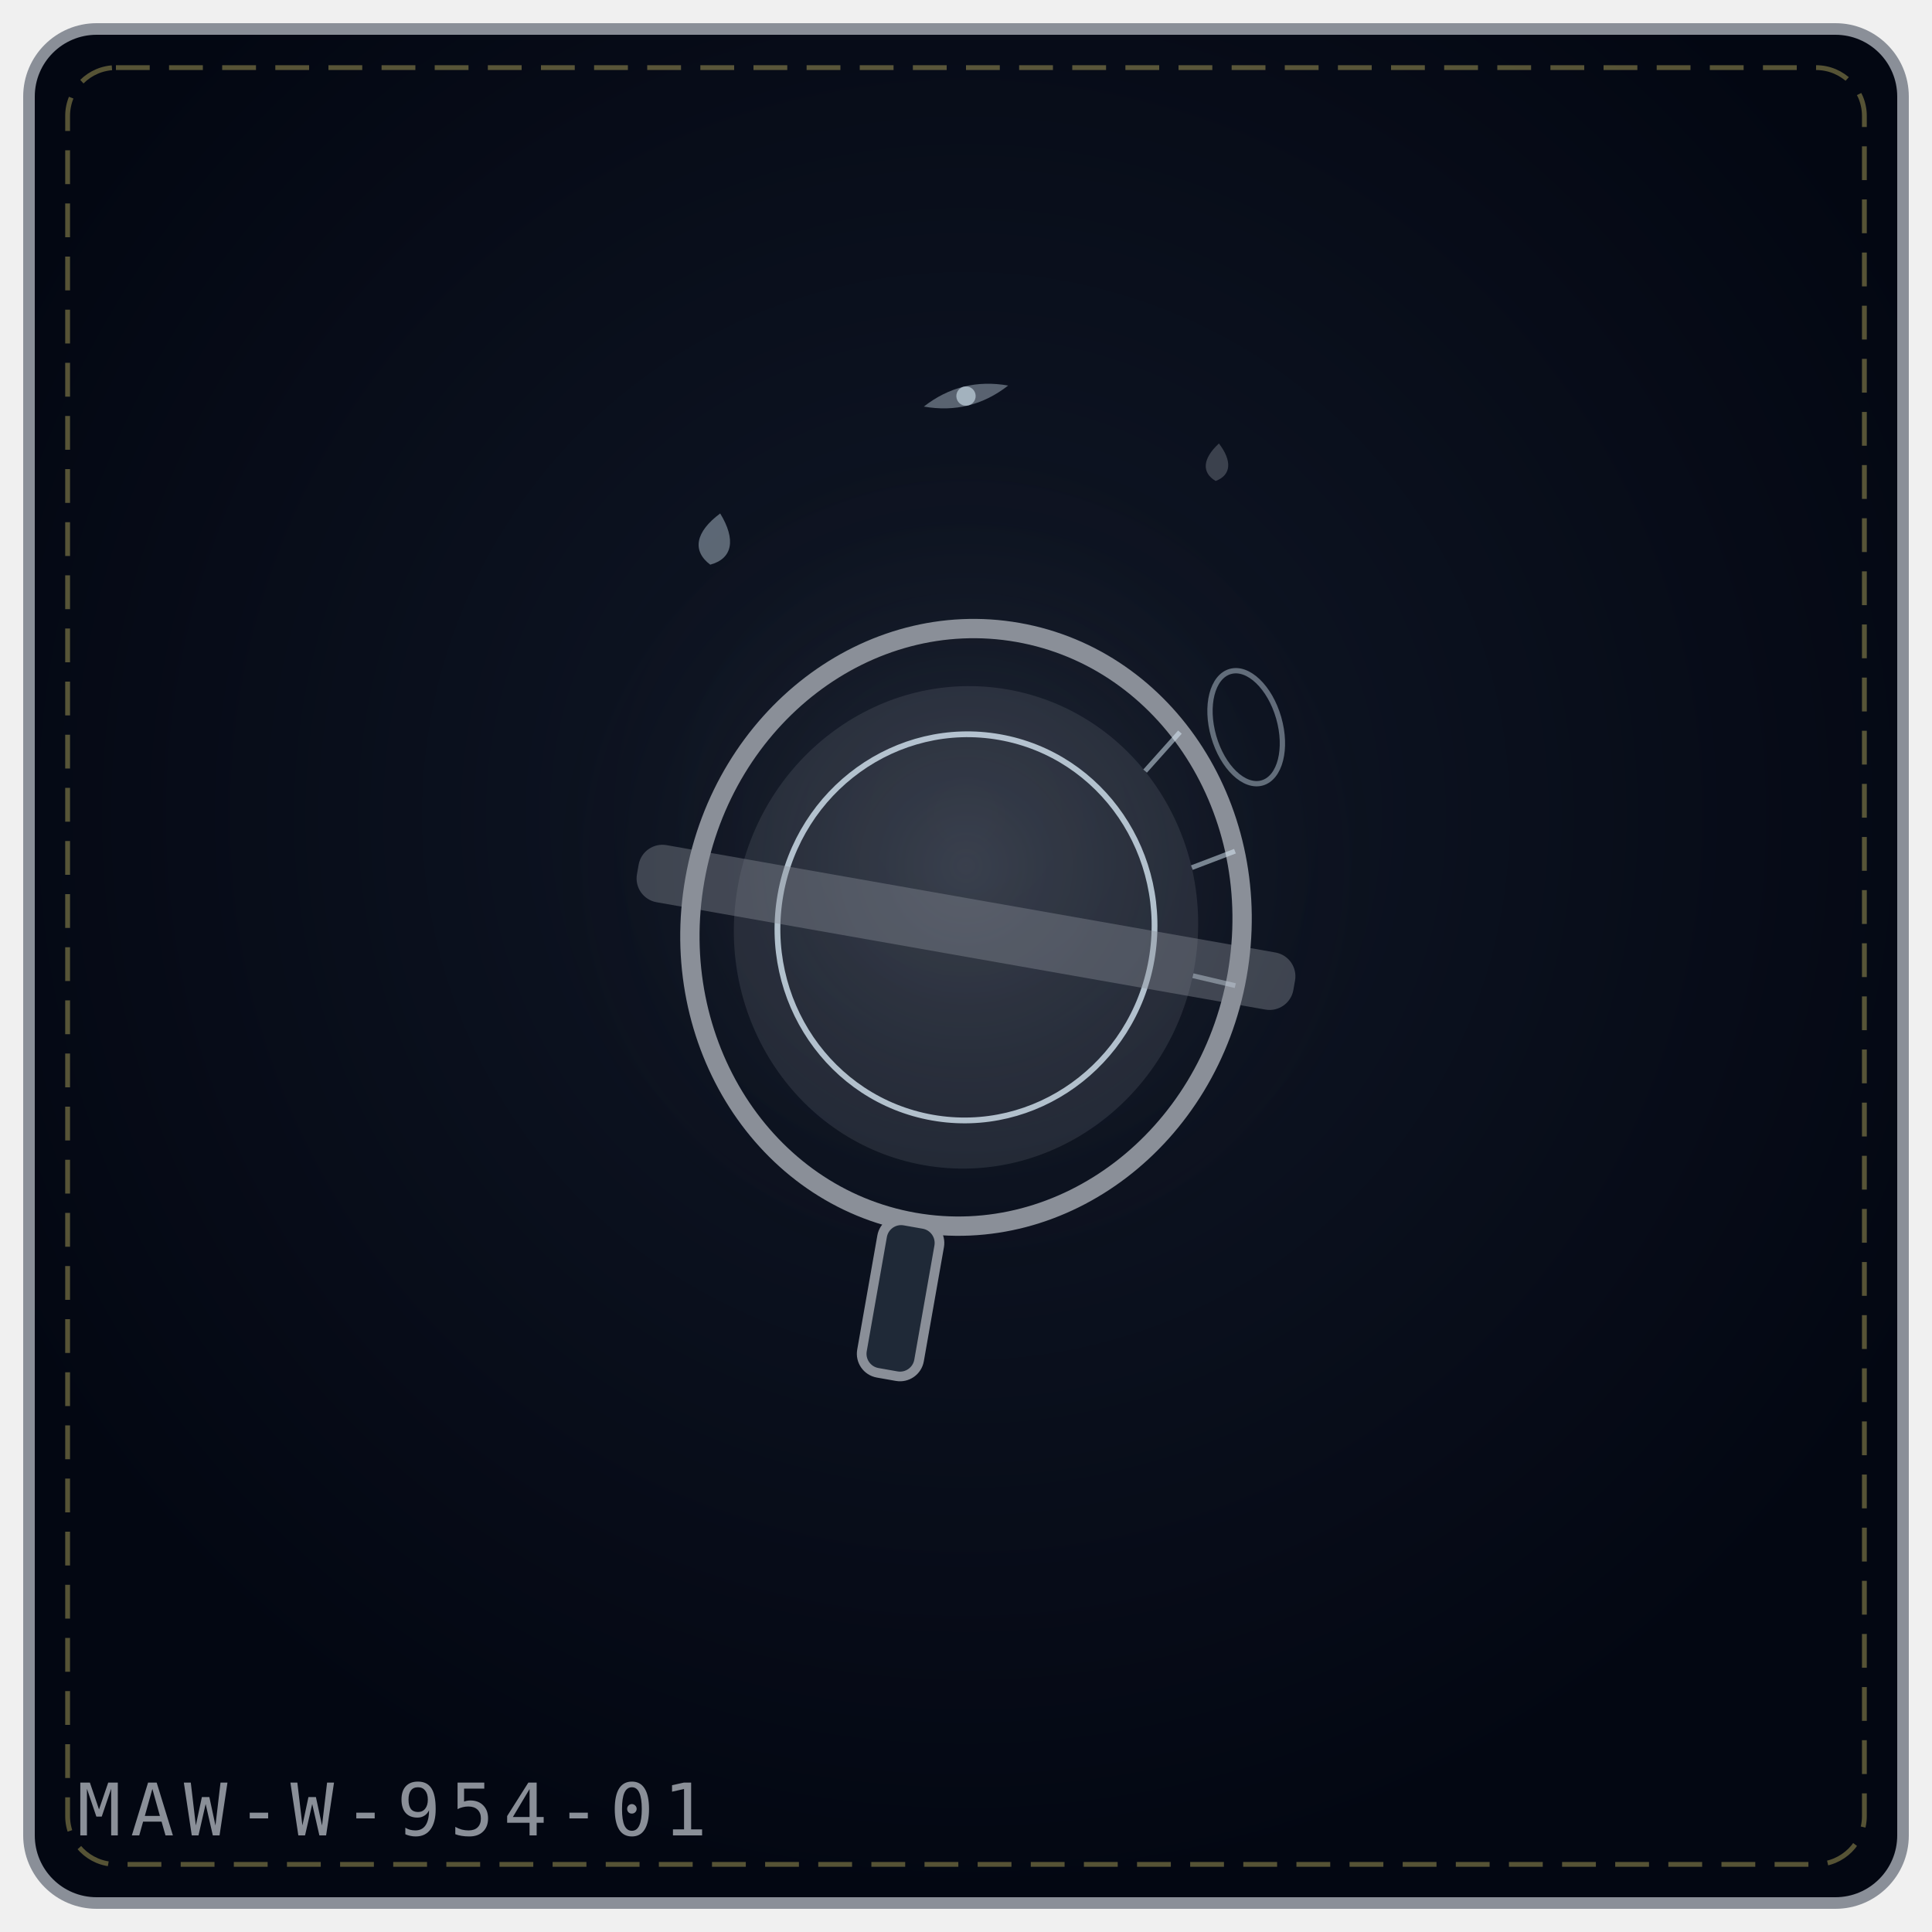
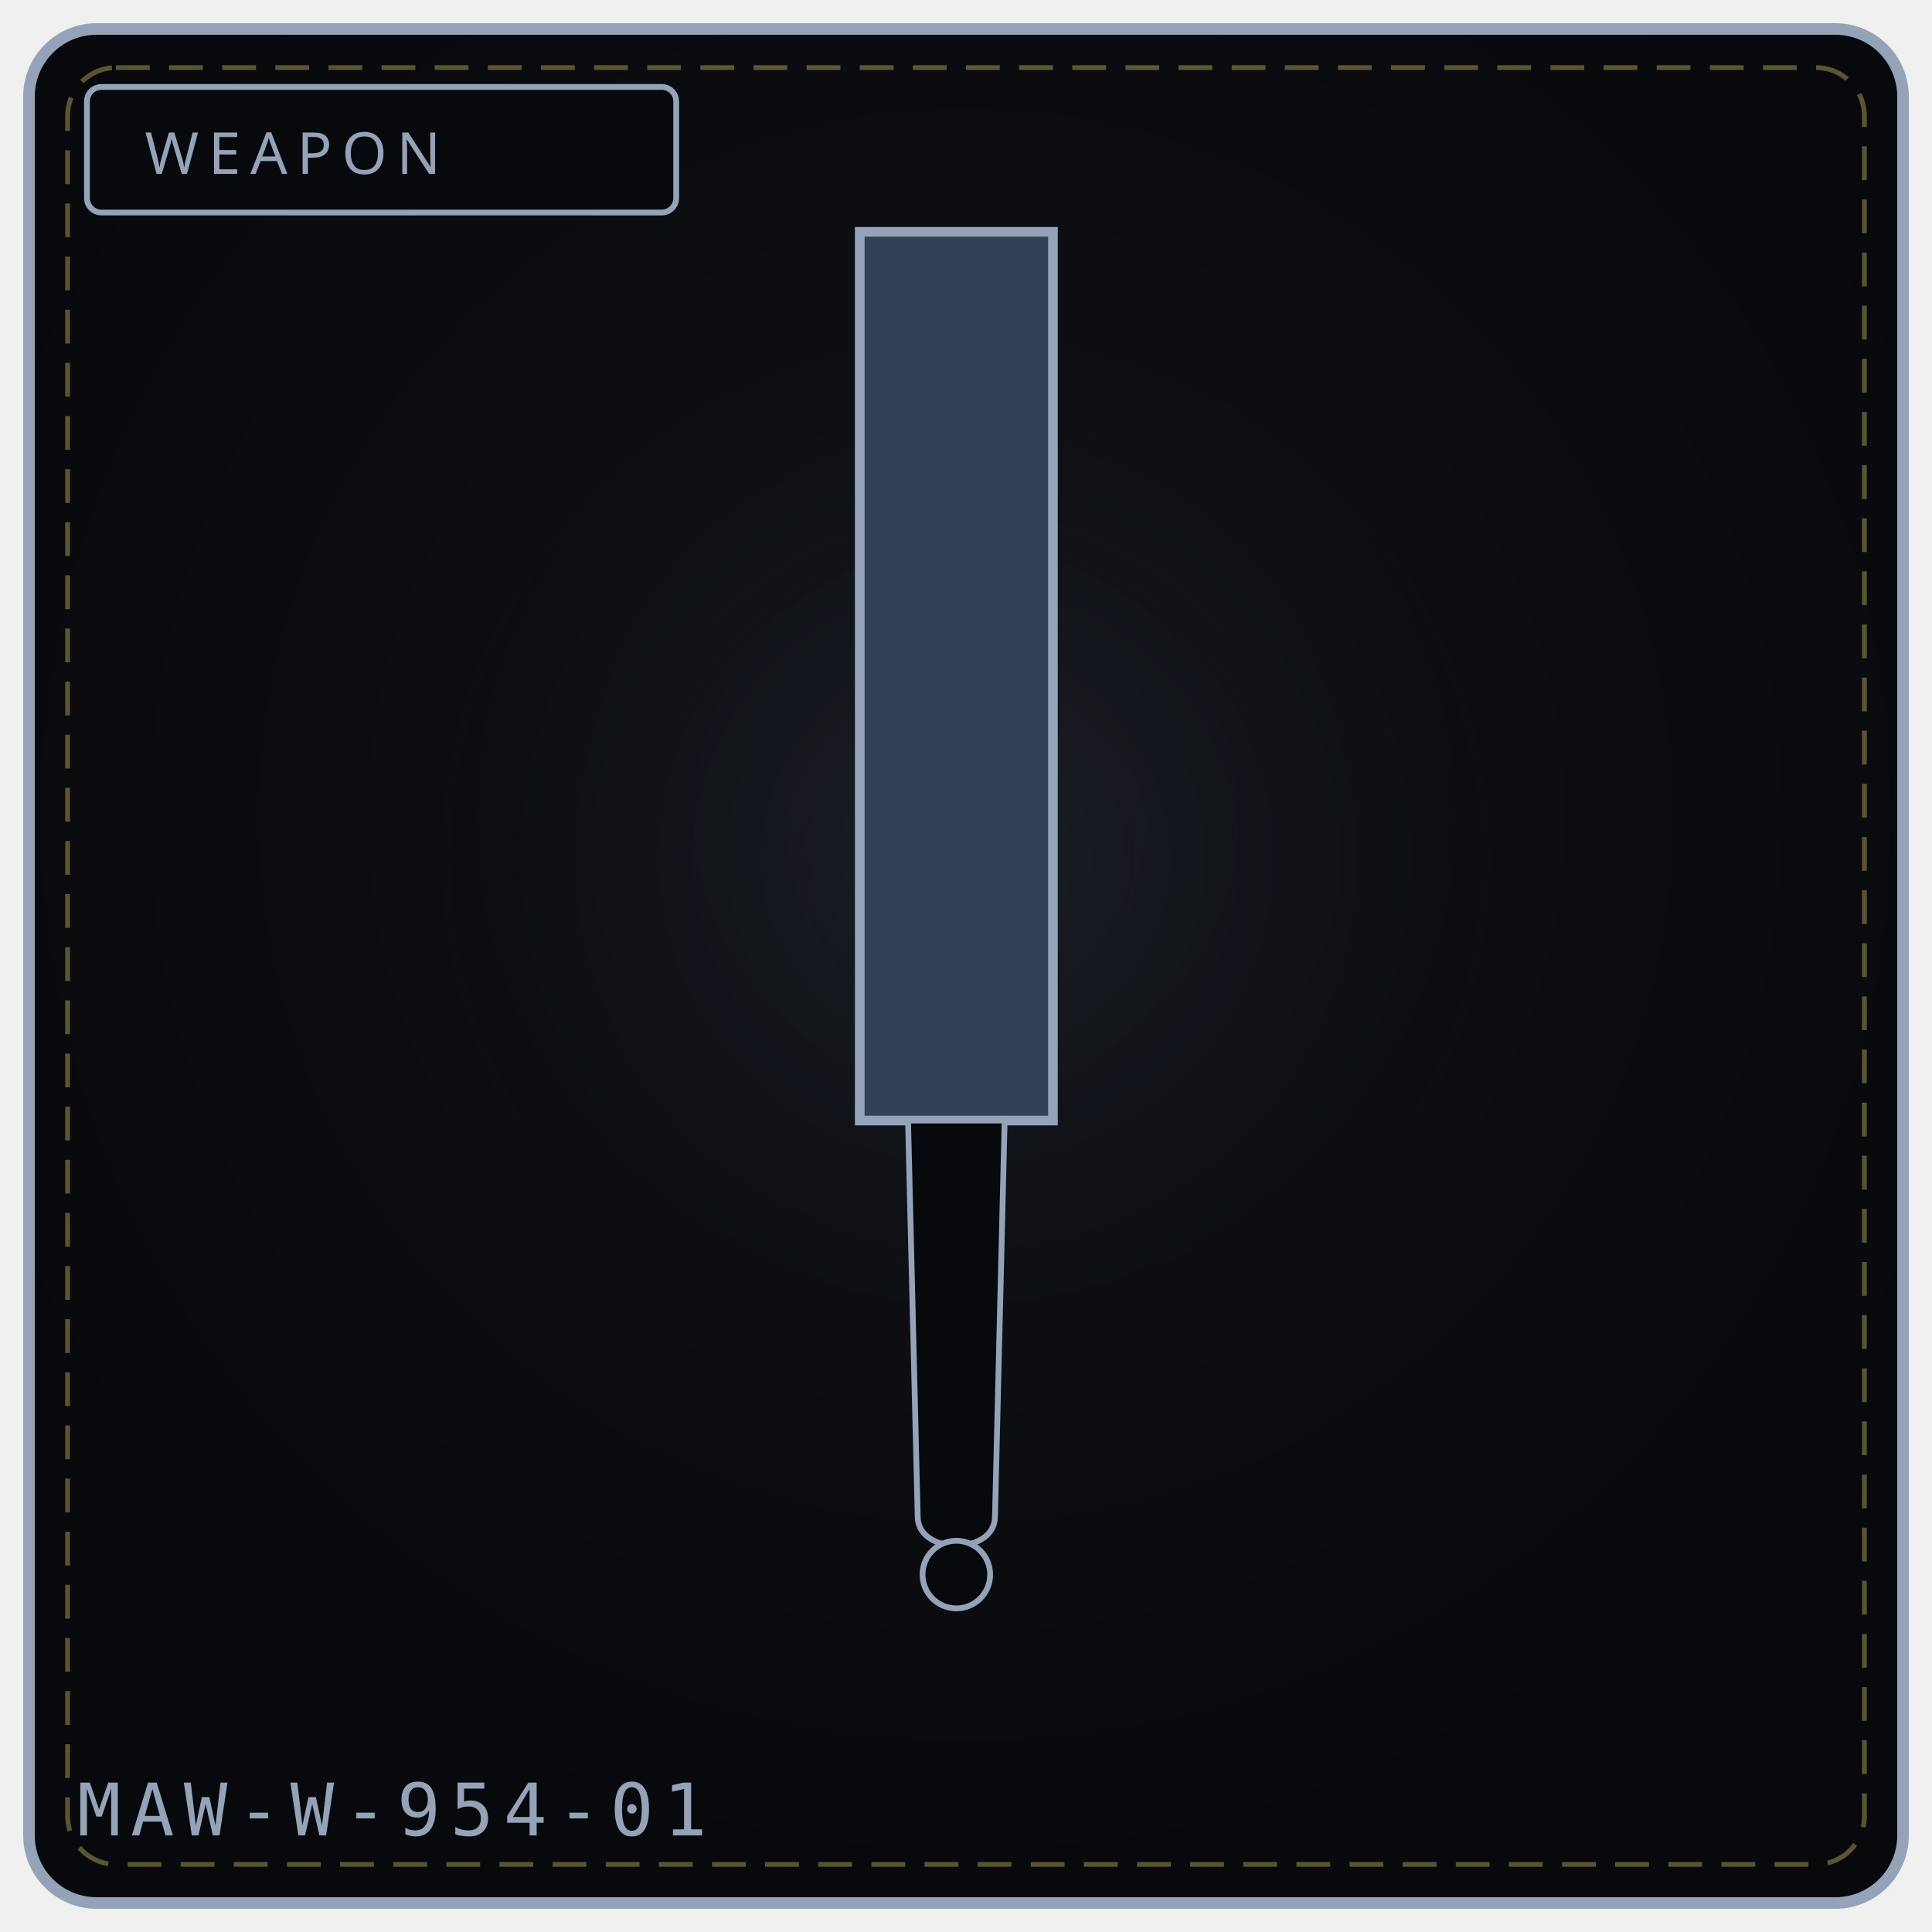
- <svg xmlns="http://www.w3.org/2000/svg" viewBox="0 0 400 400" width="100%" height="100%" role="img" aria-label="THE SLEEPING LENS">
+ <svg xmlns="http://www.w3.org/2000/svg" viewBox="0 0 400 400" width="100%" height="100%" role="img" aria-label="WEAPON 954">
  <defs>
-     <radialGradient id="bg8d3bec" cx="50%" cy="42%" r="58%">
-       <stop offset="0%" stop-color="#111827" />
-       <stop offset="100%" stop-color="#030712" />
+     <radialGradient id="bg954" cx="50%" cy="42%" r="58%">
+       <stop offset="0%" stop-color="#111318" />
+       <stop offset="100%" stop-color="#08090c" />
    </radialGradient>
-     <radialGradient id="gl8d3bec" cx="50%" cy="46%" r="42%">
-       <stop offset="0%" stop-color="#8a8f98" stop-opacity=".2" />
+     <radialGradient id="gl954" cx="50%" cy="46%" r="50%">
+       <stop offset="0%" stop-color="#475569" stop-opacity=".20" />
      <stop offset="100%" stop-color="#000" stop-opacity="0" />
    </radialGradient>
  </defs>
-   <rect x="6" y="6" width="388" height="388" rx="14" fill="url(#bg8d3bec)" stroke="#8a8f98" stroke-width="2.4" />
+   <rect x="6" y="6" width="388" height="388" rx="14" fill="url(#bg954)" stroke="#94a3b8" stroke-width="2.4" />
  <rect x="14" y="14" width="372" height="372" rx="10" fill="none" stroke="#f1df76" stroke-width="1" stroke-dasharray="7 4" opacity=".35" />
-   <circle cx="200" cy="188" r="109" fill="url(#gl8d3bec)" />
-   <g transform="rotate(10 200.0 192.0)">
-     <ellipse cx="200.0" cy="192.0" rx="57.0" ry="62.0" fill="none" stroke="#8a8f98" stroke-width="4" />
-     <ellipse cx="200.0" cy="192.0" rx="48.0" ry="50.0" fill="#8a8f98" fill-opacity=".18" />
-     <ellipse cx="200.0" cy="192.0" rx="39.0" ry="40.0" fill="none" stroke="#e0f2fe" stroke-width="1.2" opacity=".75" />
-     <path d="M236.6 144.5 L230.9 153.7" stroke="#e0f2fe" stroke-width="1" opacity=".5" />
-     <path d="M252.1 166.8 L243.9 171.7" stroke="#e0f2fe" stroke-width="1" opacity=".5" />
-     <path d="M257.0 194.2 L248.0 193.7" stroke="#e0f2fe" stroke-width="1" opacity=".5" />
-     <rect x="131.0" y="186.0" width="138.0" height="12" rx="5" fill="#8a8f98" fill-opacity=".4" />
-     <rect x="194.0" y="254.0" width="12" height="32.0" rx="4" fill="#1f2937" stroke="#8a8f98" stroke-width="2" />
-   </g>
-   <g transform="rotate(-16 258.0 136.0)">
-     <ellipse cx="254.0" cy="150.0" rx="7" ry="12" fill="none" stroke="#e0f2fe" stroke-width="1.1" opacity=".4" />
-   </g>
-   <g transform="rotate(11 148.0 112.0)" opacity=".9">
-     <path d="M148.0 106.2 C152.3 110.9, 152.3 114.9, 148.0 117.0 C143.7 114.9, 143.7 110.9, 148.0 106.2 Z" fill="#e0f2fe" opacity=".42" />
-   </g>
-   <g transform="rotate(5 252.0 96.0)" opacity=".9">
-     <path d="M252.0 91.8 C255.1 95.2, 255.1 98.1, 252.0 99.6 C248.9 98.1, 248.9 95.2, 252.0 91.8 Z" fill="#8a8f98" opacity=".42" />
-   </g>
-   <g transform="rotate(-14 200.0 82.0)" opacity=".9">
-     <path d="M191.0 82.0 Q200.0 78.0 209.0 82.0 Q200.0 86.0 191.0 82.0 Z" fill="#e0f2fe" opacity=".4" />
-     <circle cx="200.0" cy="82.0" r="2.0" fill="#e0f2fe" opacity=".65" />
-   </g>
-   <text x="16" y="380" font-family="monospace" font-size="15" letter-spacing="2" fill="#8a8f98">MAW-W-954-01</text>
+   <circle cx="200" cy="188" r="132" fill="url(#gl954)" />
+   <rect x="18" y="18" width="122" height="26" rx="3" fill="#08090c" stroke="#94a3b8" stroke-width="1.2" />
+   <text x="30" y="36" fill="#94a3b8" font-family="Impact, Arial Black, sans-serif" font-size="12" letter-spacing="2">WEAPON</text>
+   <path d="M178 48 L 218 48 L 218 232 L 178 232 Z" fill="#334155" stroke="#94a3b8" stroke-width="2" />
+   <path d="M188 232 L 208 232 L 206 314 C 206 322, 190 322, 190 314 Z" fill="#08090c" stroke="#94a3b8" stroke-width="1.2" />
+   <circle cx="198" cy="326" r="7" fill="#08090c" stroke="#94a3b8" stroke-width="1.2" />
+   <text x="16" y="380" font-family="monospace" font-size="15" letter-spacing="2" fill="#94a3b8">MAW-W-954-01</text>
+   <rect x="154" y="324" width="4" height="4" fill="#fff" opacity=".0" />
+   <circle cx="134" cy="342" r="1" fill="#000" opacity=".0" />
</svg>
